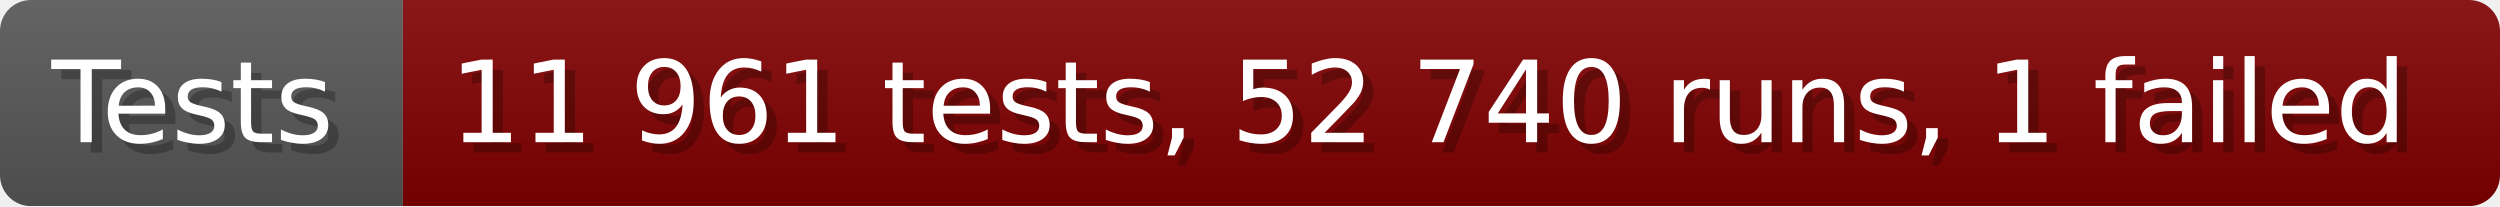
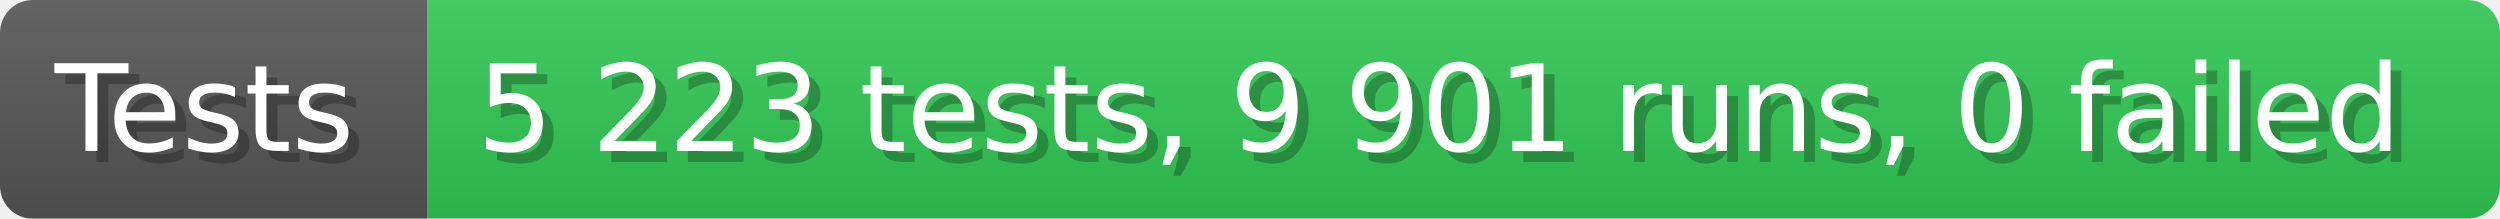
- <svg xmlns="http://www.w3.org/2000/svg" width="242.6" height="20" viewBox="0 0 2426 200" role="img" aria-label="Tests: 11 961 tests, 52 740 runs, 1 failed">
+ <svg xmlns="http://www.w3.org/2000/svg" width="228.6" height="20" viewBox="0 0 2286 200" role="img" aria-label="Tests: 5 223 tests, 9 901 runs, 0 failed">
  <linearGradient id="a" x2="0" y2="100%">
    <stop offset="0" stop-opacity=".1" stop-color="#EEE" />
    <stop offset="1" stop-opacity=".1" />
  </linearGradient>
  <mask id="m">
-     <rect width="2426" height="200" rx="30" fill="#FFF" />
+     <rect width="2286" height="200" rx="30" fill="#FFF" />
  </mask>
  <g mask="url(#m)">
    <rect width="391" height="200" fill="#555" />
-     <rect width="2035" height="200" fill="#800000" x="391" />
-     <rect width="2426" height="200" fill="url(#a)" />
+     <rect width="1895" height="200" fill="#31c653" x="391" />
+     <rect width="2286" height="200" fill="url(#a)" />
  </g>
  <g aria-hidden="true" fill="#fff" text-anchor="start" font-family="Verdana,DejaVu Sans,sans-serif" font-size="110">
    <text x="60" y="148" textLength="291" fill="#000" opacity="0.25">Tests</text>
    <text x="50" y="138" textLength="291">Tests</text>
-     <text x="446" y="148" textLength="1935" fill="#000" opacity="0.25">11 961 tests, 52 740 runs, 1 failed</text>
-     <text x="436" y="138" textLength="1935">11 961 tests, 52 740 runs, 1 failed</text>
+     <text x="446" y="148" textLength="1795" fill="#000" opacity="0.25">5 223 tests, 9 901 runs, 0 failed</text>
+     <text x="436" y="138" textLength="1795">5 223 tests, 9 901 runs, 0 failed</text>
  </g>
</svg>
